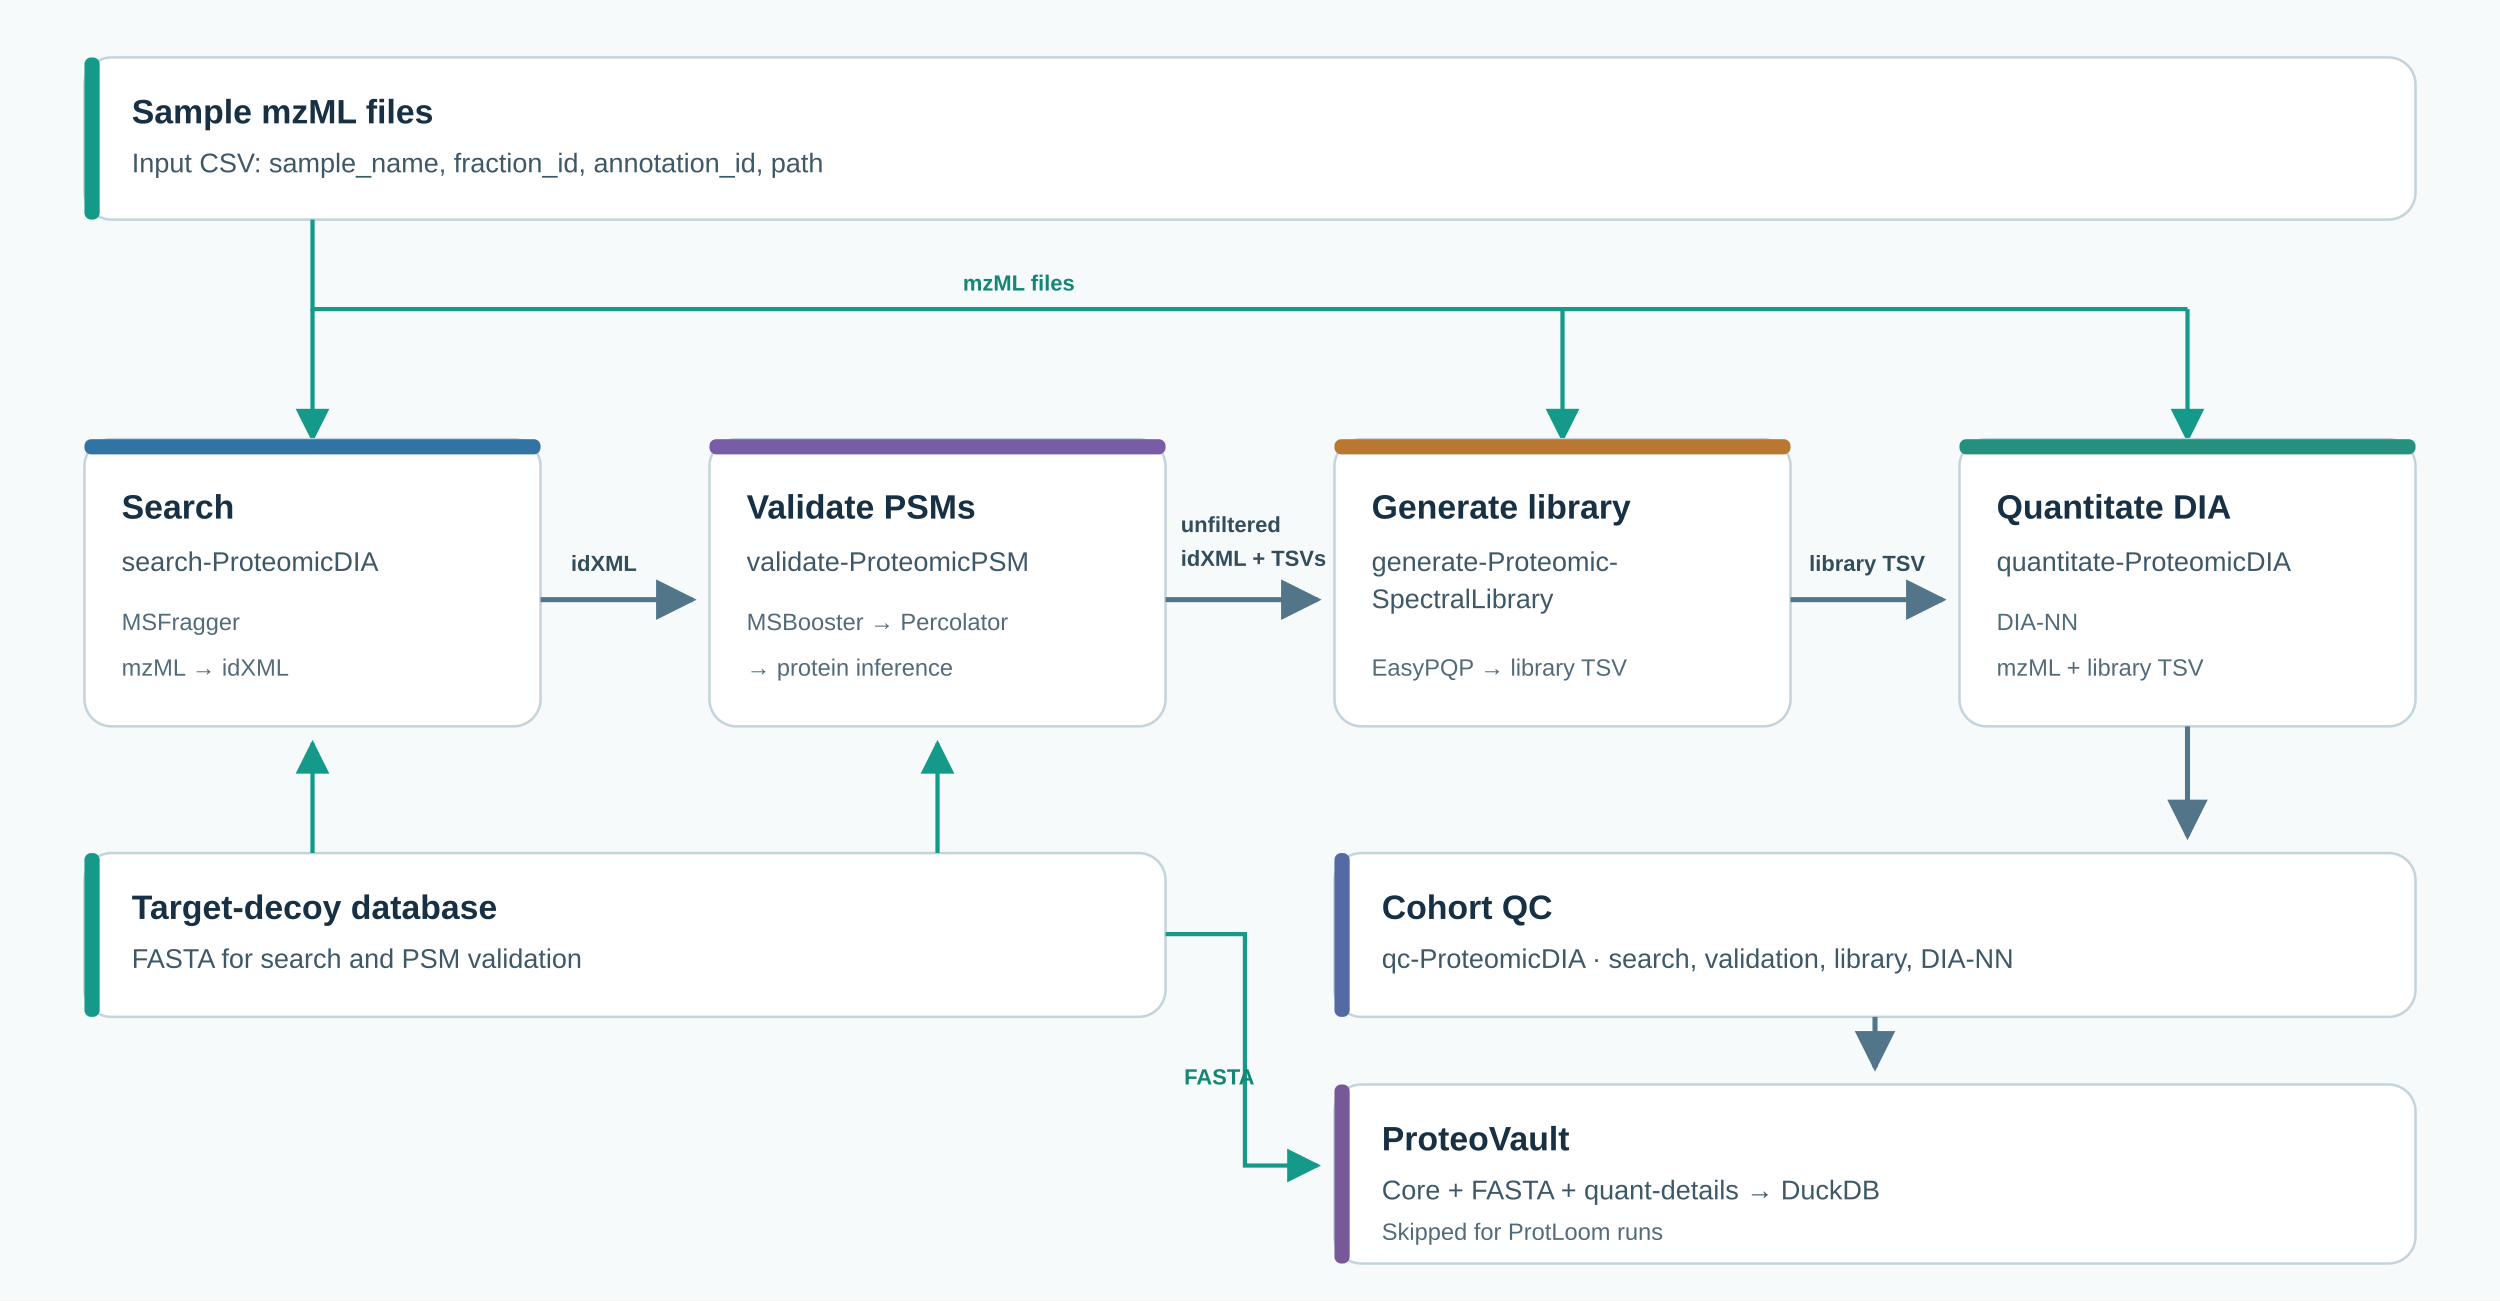
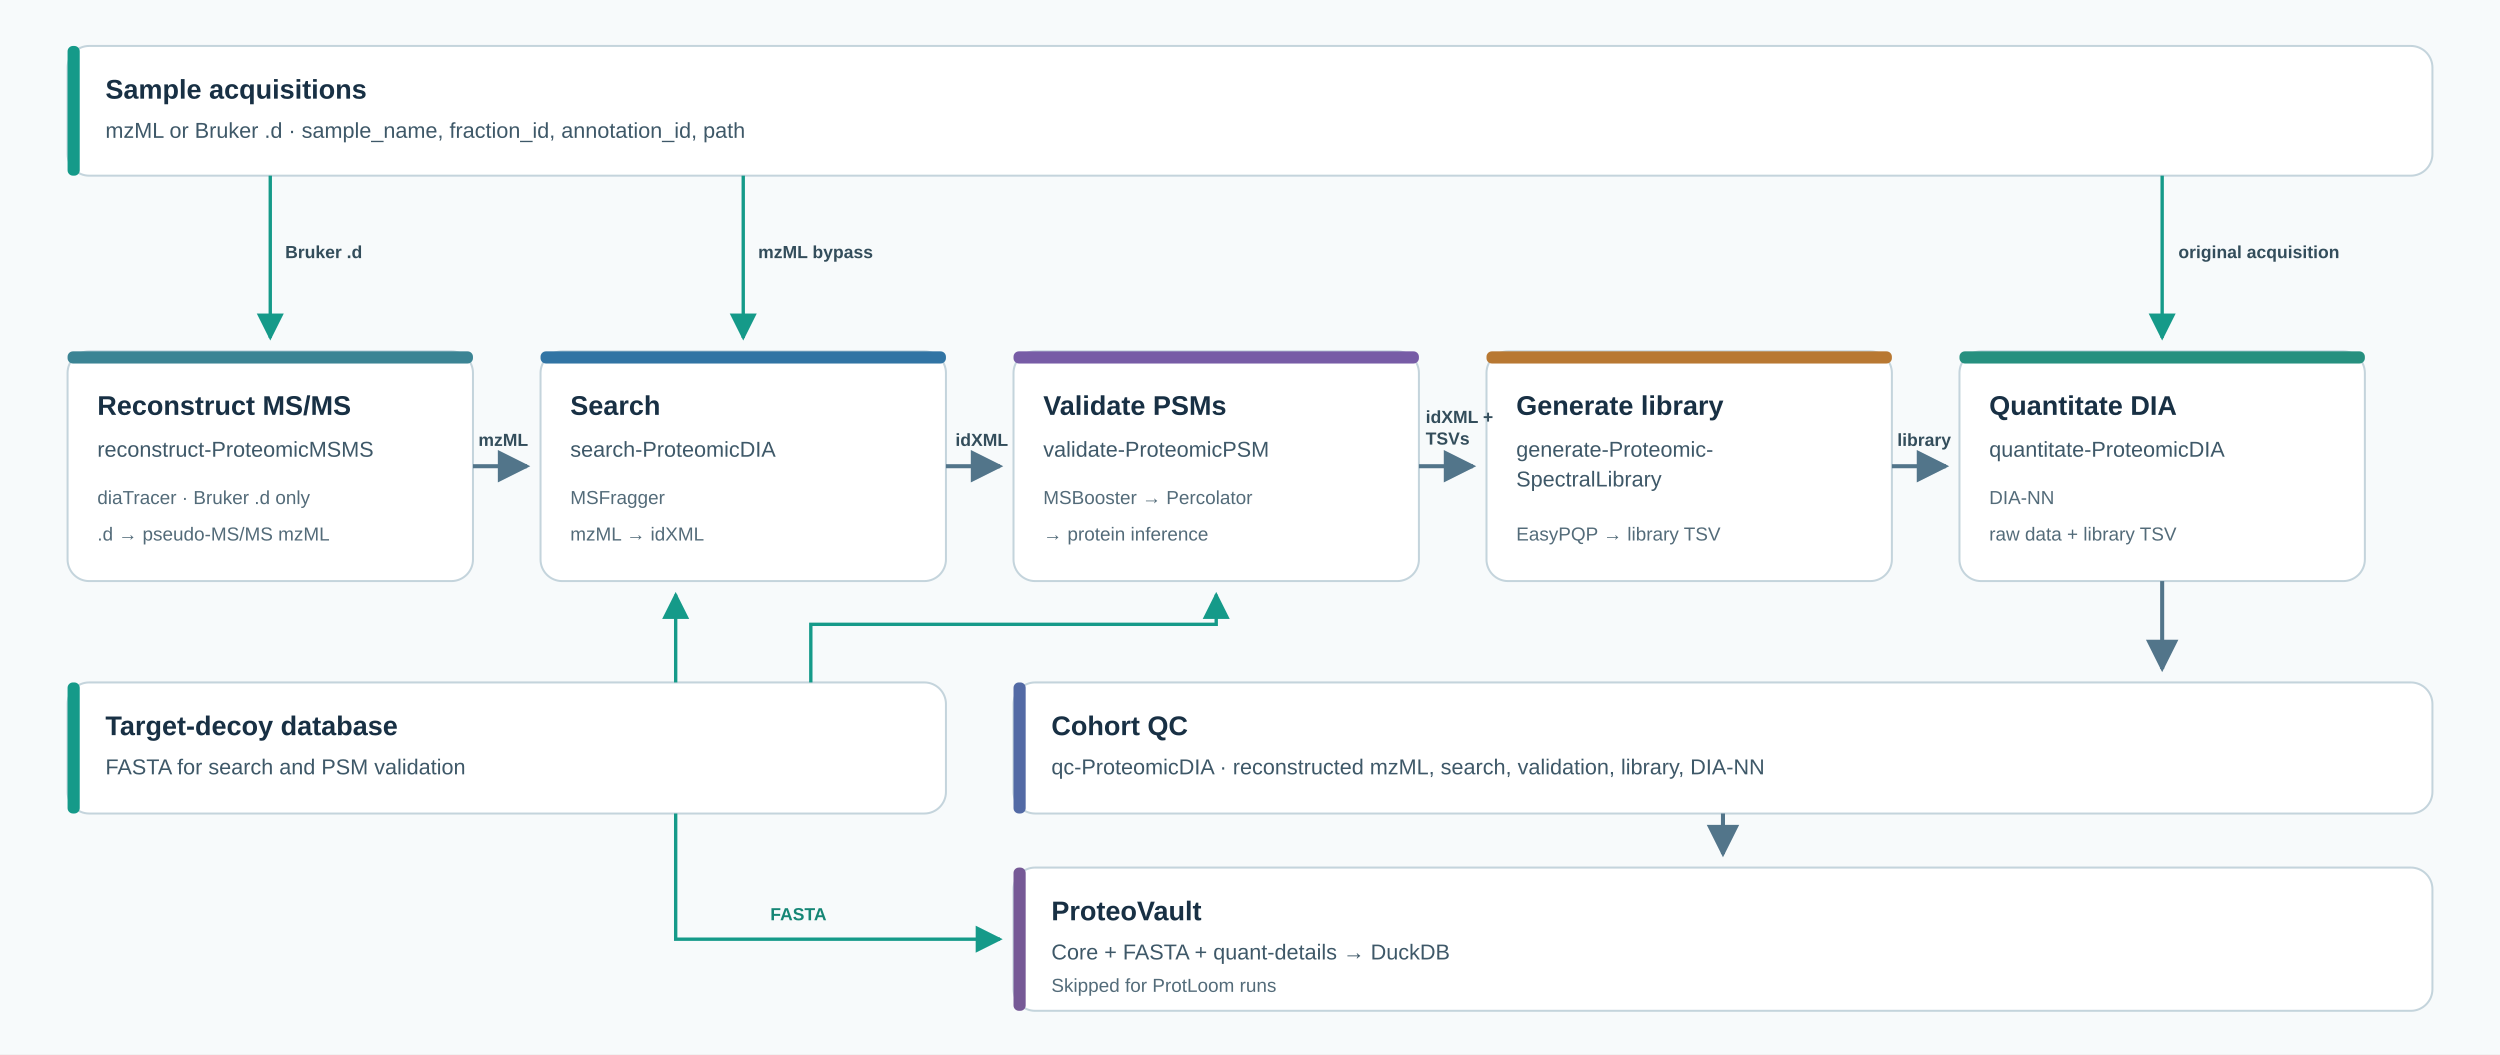
- <svg xmlns="http://www.w3.org/2000/svg" width="1480" height="770" viewBox="0 0 1480 770" role="img" aria-labelledby="figure-title figure-description">
+ <svg xmlns="http://www.w3.org/2000/svg" width="1850" height="780" viewBox="0 0 1850 780" role="img" aria-labelledby="figure-title figure-description">
  <defs>
    <style>
      text { font-family: Arial, Helvetica, sans-serif; fill: #183044; }
      .name { font-size: 20px; font-weight: 700; }
      .tool { font-size: 16px; fill: #3e5868; }
      .small { font-size: 14px; fill: #536b79; }
      .handoff { font-size: 13px; font-weight: 700; fill: #334d5b; }
      .card { fill: #fff; stroke: #c4d4dc; stroke-width: 1.5; }
      .arrow { fill: none; stroke: #52758a; stroke-width: 3; marker-end: url(#arrowhead); }
      .input { fill: none; stroke: #159a89; stroke-width: 2.5; marker-end: url(#tealhead); }
-       .bus { fill: none; stroke: #159a89; stroke-width: 2.5; }
    </style>
    <marker id="arrowhead" viewBox="0 0 10 10" refX="9" refY="5" markerWidth="8" markerHeight="8" orient="auto-start-reverse">
      <path d="M0 0 10 5 0 10Z" fill="#52758a" />
    </marker>
    <marker id="tealhead" viewBox="0 0 10 10" refX="9" refY="5" markerWidth="8" markerHeight="8" orient="auto-start-reverse">
      <path d="M0 0 10 5 0 10Z" fill="#159a89" />
    </marker>
  </defs>
-   <rect width="1480" height="770" fill="#f7fafb" />
-   <rect x="50" y="34" width="1380" height="96" rx="16" class="card" />
+   <rect width="1850" height="780" fill="#f7fafb" />
+   <rect x="50" y="34" width="1750" height="96" rx="16" class="card" />
  <rect x="50" y="34" width="9" height="96" rx="4" fill="#159a89" />
-   <text x="78" y="73" class="name">Sample mzML files</text>
-   <text x="78" y="102" class="tool">Input CSV: sample_name, fraction_id, annotation_id, path</text>
-   <path d="M185 130 V183 H1295" class="bus" />
-   <path d="M185 183 V260" class="input" />
-   <path d="M925 183 V260" class="input" />
-   <path d="M1295 183 V260" class="input" />
-   <text x="570" y="172" class="handoff" style="fill:#158675">mzML files</text>
-   <rect x="50" y="260" width="270" height="170" rx="16" class="card" />
-   <rect x="50" y="260" width="270" height="9" rx="4" fill="#3174a4" />
-   <text x="72" y="307" class="name">Search</text>
-   <text x="72" y="338" class="tool">search-ProteomicDIA</text>
-   <text x="72" y="373" class="small">MSFragger</text>
-   <text x="72" y="400" class="small">mzML → idXML</text>
-   <rect x="420" y="260" width="270" height="170" rx="16" class="card" />
-   <rect x="420" y="260" width="270" height="9" rx="4" fill="#775ca6" />
-   <text x="442" y="307" class="name">Validate PSMs</text>
-   <text x="442" y="338" class="tool">validate-ProteomicPSM</text>
-   <text x="442" y="373" class="small">MSBooster → Percolator</text>
-   <text x="442" y="400" class="small">→ protein inference</text>
-   <rect x="790" y="260" width="270" height="170" rx="16" class="card" />
-   <rect x="790" y="260" width="270" height="9" rx="4" fill="#b87832" />
-   <text x="812" y="307" class="name">Generate library</text>
-   <text x="812" y="338" class="tool">generate-Proteomic-</text>
-   <text x="812" y="360" class="tool">SpectralLibrary</text>
-   <text x="812" y="400" class="small">EasyPQP → library TSV</text>
-   <rect x="1160" y="260" width="270" height="170" rx="16" class="card" />
-   <rect x="1160" y="260" width="270" height="9" rx="4" fill="#26907f" />
-   <text x="1182" y="307" class="name">Quantitate DIA</text>
-   <text x="1182" y="338" class="tool">quantitate-ProteomicDIA</text>
-   <text x="1182" y="373" class="small">DIA-NN</text>
-   <text x="1182" y="400" class="small">mzML + library TSV</text>
-   <path d="M320 355 H410" class="arrow" />
-   <text x="338" y="338" class="handoff">idXML</text>
-   <path d="M690 355 H780" class="arrow" />
-   <text x="699" y="315" class="handoff">unfiltered</text>
-   <text x="699" y="335" class="handoff">idXML + TSVs</text>
-   <path d="M1060 355 H1150" class="arrow" />
-   <text x="1071" y="338" class="handoff">library TSV</text>
-   <path d="M1295 430 V495" class="arrow" />
-   <rect x="790" y="505" width="640" height="97" rx="16" class="card" />
-   <rect x="790" y="505" width="9" height="97" rx="4" fill="#536aa5" />
-   <text x="818" y="544" class="name">Cohort QC</text>
-   <text x="818" y="573" class="tool">qc-ProteomicDIA · search, validation, library, DIA-NN</text>
-   <rect x="50" y="505" width="640" height="97" rx="16" class="card" />
+   <text x="78" y="73" class="name">Sample acquisitions</text>
+   <text x="78" y="102" class="tool">mzML or Bruker .d · sample_name, fraction_id, annotation_id, path</text>
+   <path d="M200 130 V250" class="input" />
+   <text x="211" y="191" class="handoff">Bruker .d</text>
+   <path d="M550 130 V250" class="input" />
+   <text x="561" y="191" class="handoff">mzML bypass</text>
+   <path d="M1600 130 V250" class="input" />
+   <text x="1612" y="191" class="handoff">original acquisition</text>
+   <rect x="50" y="260" width="300" height="170" rx="16" class="card" />
+   <rect x="50" y="260" width="300" height="9" rx="4" fill="#3b8494" />
+   <text x="72" y="307" class="name">Reconstruct MS/MS</text>
+   <text x="72" y="338" class="tool">reconstruct-ProteomicMSMS</text>
+   <text x="72" y="373" class="small">diaTracer · Bruker .d only</text>
+   <text x="72" y="400" class="small">.d → pseudo-MS/MS mzML</text>
+   <rect x="400" y="260" width="300" height="170" rx="16" class="card" />
+   <rect x="400" y="260" width="300" height="9" rx="4" fill="#3174a4" />
+   <text x="422" y="307" class="name">Search</text>
+   <text x="422" y="338" class="tool">search-ProteomicDIA</text>
+   <text x="422" y="373" class="small">MSFragger</text>
+   <text x="422" y="400" class="small">mzML → idXML</text>
+   <rect x="750" y="260" width="300" height="170" rx="16" class="card" />
+   <rect x="750" y="260" width="300" height="9" rx="4" fill="#775ca6" />
+   <text x="772" y="307" class="name">Validate PSMs</text>
+   <text x="772" y="338" class="tool">validate-ProteomicPSM</text>
+   <text x="772" y="373" class="small">MSBooster → Percolator</text>
+   <text x="772" y="400" class="small">→ protein inference</text>
+   <rect x="1100" y="260" width="300" height="170" rx="16" class="card" />
+   <rect x="1100" y="260" width="300" height="9" rx="4" fill="#b87832" />
+   <text x="1122" y="307" class="name">Generate library</text>
+   <text x="1122" y="338" class="tool">generate-Proteomic-</text>
+   <text x="1122" y="360" class="tool">SpectralLibrary</text>
+   <text x="1122" y="400" class="small">EasyPQP → library TSV</text>
+   <rect x="1450" y="260" width="300" height="170" rx="16" class="card" />
+   <rect x="1450" y="260" width="300" height="9" rx="4" fill="#26907f" />
+   <text x="1472" y="307" class="name">Quantitate DIA</text>
+   <text x="1472" y="338" class="tool">quantitate-ProteomicDIA</text>
+   <text x="1472" y="373" class="small">DIA-NN</text>
+   <text x="1472" y="400" class="small">raw data + library TSV</text>
+   <path d="M350 345 H390" class="arrow" />
+   <text x="354" y="330" class="handoff">mzML</text>
+   <path d="M700 345 H740" class="arrow" />
+   <text x="707" y="330" class="handoff">idXML</text>
+   <path d="M1050 345 H1090" class="arrow" />
+   <text x="1055" y="313" class="handoff">idXML +</text>
+   <text x="1055" y="329" class="handoff">TSVs</text>
+   <path d="M1400 345 H1440" class="arrow" />
+   <text x="1404" y="330" class="handoff">library</text>
+   <rect x="50" y="505" width="650" height="97" rx="16" class="card" />
  <rect x="50" y="505" width="9" height="97" rx="4" fill="#159a89" />
  <text x="78" y="544" class="name">Target-decoy database</text>
  <text x="78" y="573" class="tool">FASTA for search and PSM validation</text>
-   <path d="M185 505 V440" class="input" />
-   <path d="M555 505 V440" class="input" />
-   <path d="M1110 602 V632" class="arrow" />
-   <path d="M690 553 H737 V690 H780" class="input" />
-   <text x="701" y="642" class="handoff" style="fill:#158675">FASTA</text>
-   <rect x="790" y="642" width="640" height="106" rx="16" class="card" />
-   <rect x="790" y="642" width="9" height="106" rx="4" fill="#765996" />
-   <text x="818" y="681" class="name">ProteoVault</text>
-   <text x="818" y="710" class="tool">Core + FASTA + quant-details → DuckDB</text>
-   <text x="818" y="734" class="small">Skipped for ProtLoom runs</text>
+   <path d="M500 505 V440" class="input" />
+   <path d="M600 505 V462 H900 V440" class="input" />
+   <rect x="750" y="505" width="1050" height="97" rx="16" class="card" />
+   <rect x="750" y="505" width="9" height="97" rx="4" fill="#536aa5" />
+   <text x="778" y="544" class="name">Cohort QC</text>
+   <text x="778" y="573" class="tool">qc-ProteomicDIA · reconstructed mzML, search, validation, library, DIA-NN</text>
+   <path d="M1600 430 V495" class="arrow" />
+   <rect x="750" y="642" width="1050" height="106" rx="16" class="card" />
+   <rect x="750" y="642" width="9" height="106" rx="4" fill="#765996" />
+   <text x="778" y="681" class="name">ProteoVault</text>
+   <text x="778" y="710" class="tool">Core + FASTA + quant-details → DuckDB</text>
+   <text x="778" y="734" class="small">Skipped for ProtLoom runs</text>
+   <path d="M1275 602 V632" class="arrow" />
+   <path d="M500 602 V695 H740" class="input" />
+   <text x="570" y="681" class="handoff" style="fill:#158675">FASTA</text>
</svg>
